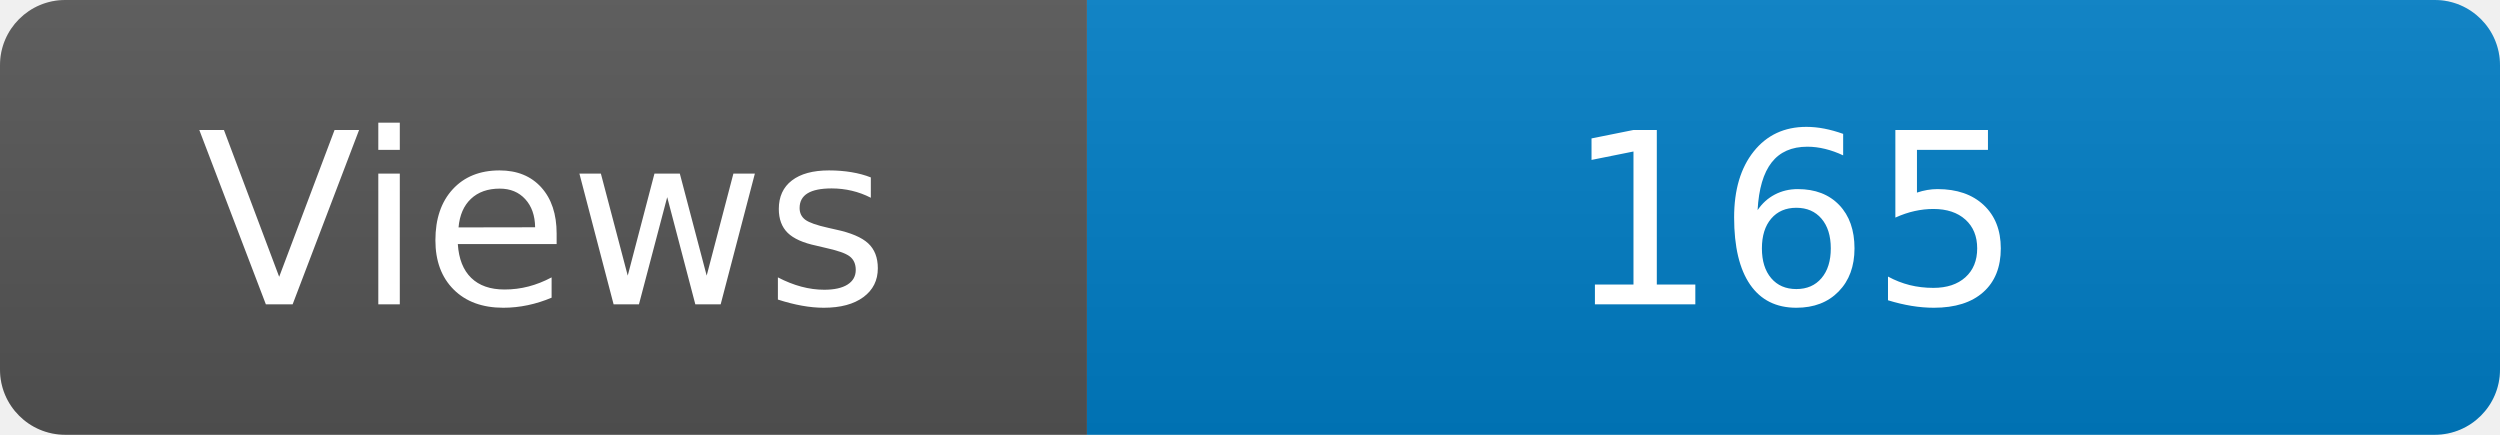
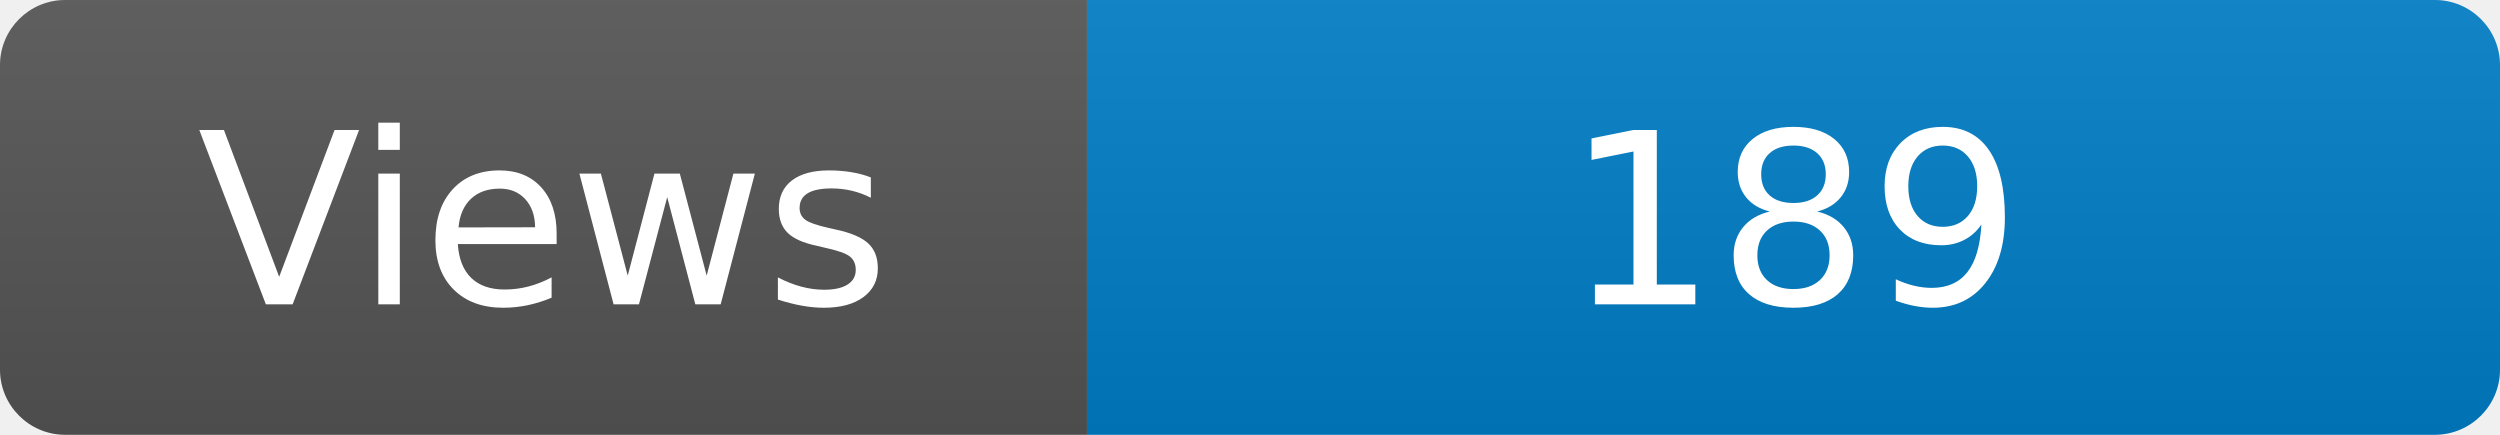
<svg xmlns="http://www.w3.org/2000/svg" width="115" height="20" role="img" aria-label="Maintained?: yes">
  <linearGradient id="s" x2="0" y2="100%">
    <stop offset="0" stop-color="#bbb" stop-opacity=".1" />
    <stop offset="1" stop-opacity=".1" />
  </linearGradient>
  <clipPath id="r">
    <rect width="115" height="20" rx="3" fill="#fff" />
  </clipPath>
  <g clip-path="url(#r)">
    <rect width="50" height="20" fill="#555" />
    <rect x="50" width="160" height="20" fill="#007ec6" />
    <rect width="115" height="20" fill="url(#s)" />
  </g>
  <g fill="#fff" text-anchor="middle" font-family="Verdana,Geneva,DejaVu Sans,sans-serif" font-size="110">
    <text x="250" y="140" transform="scale(.1)" fill="#fff">Views</text>
-     <text x="825" y="140" transform="scale(.1)" fill="#fff">165</text>
+     <text x="825" y="140" transform="scale(.1)" fill="#fff">189</text>
  </g>
</svg>
